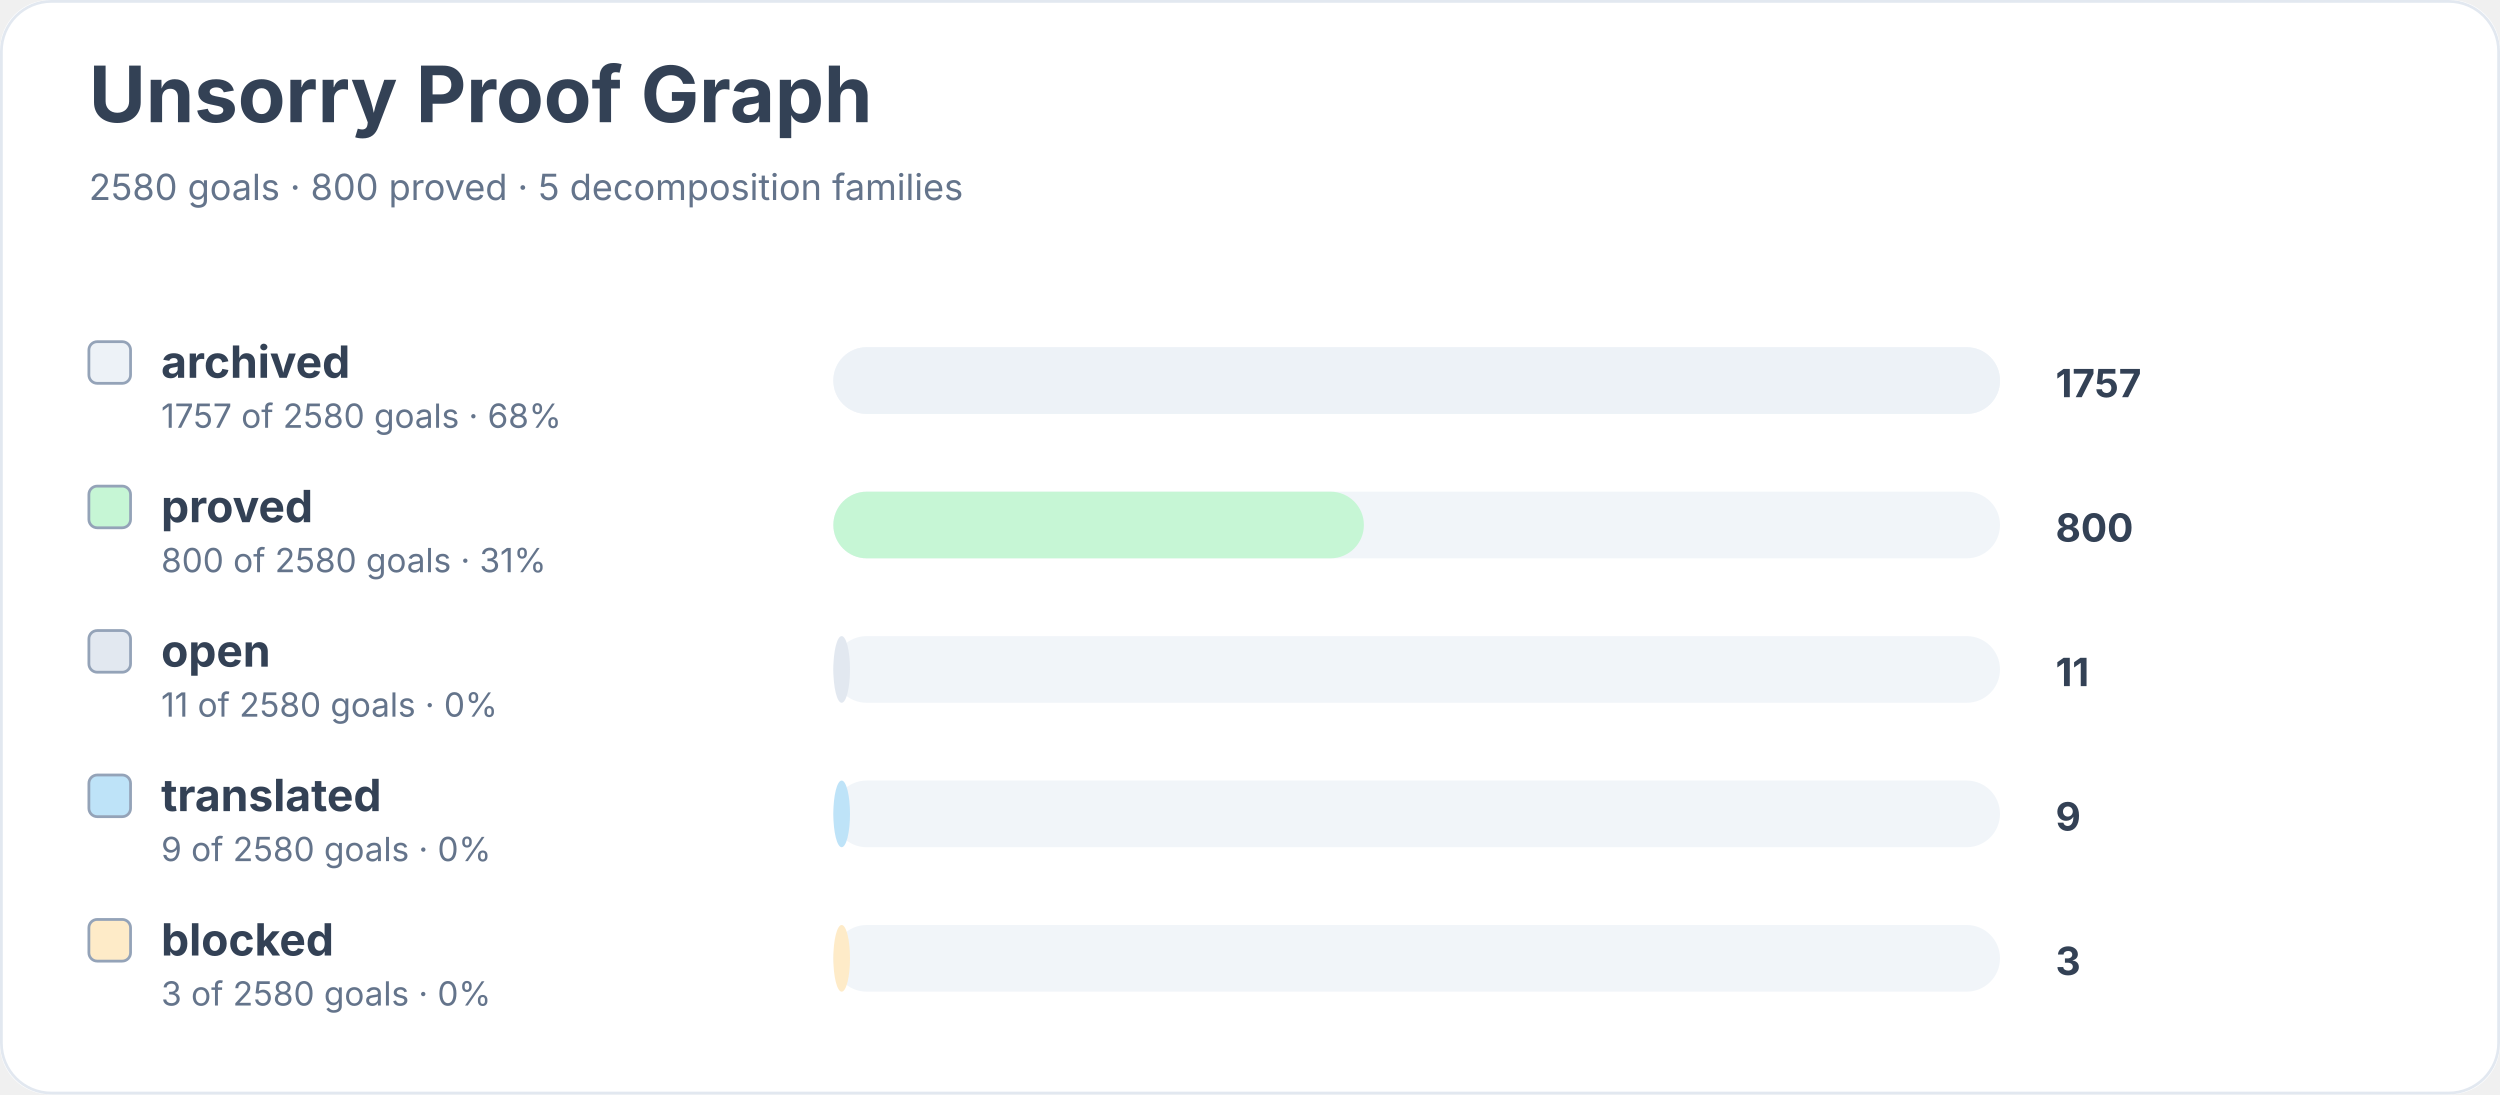
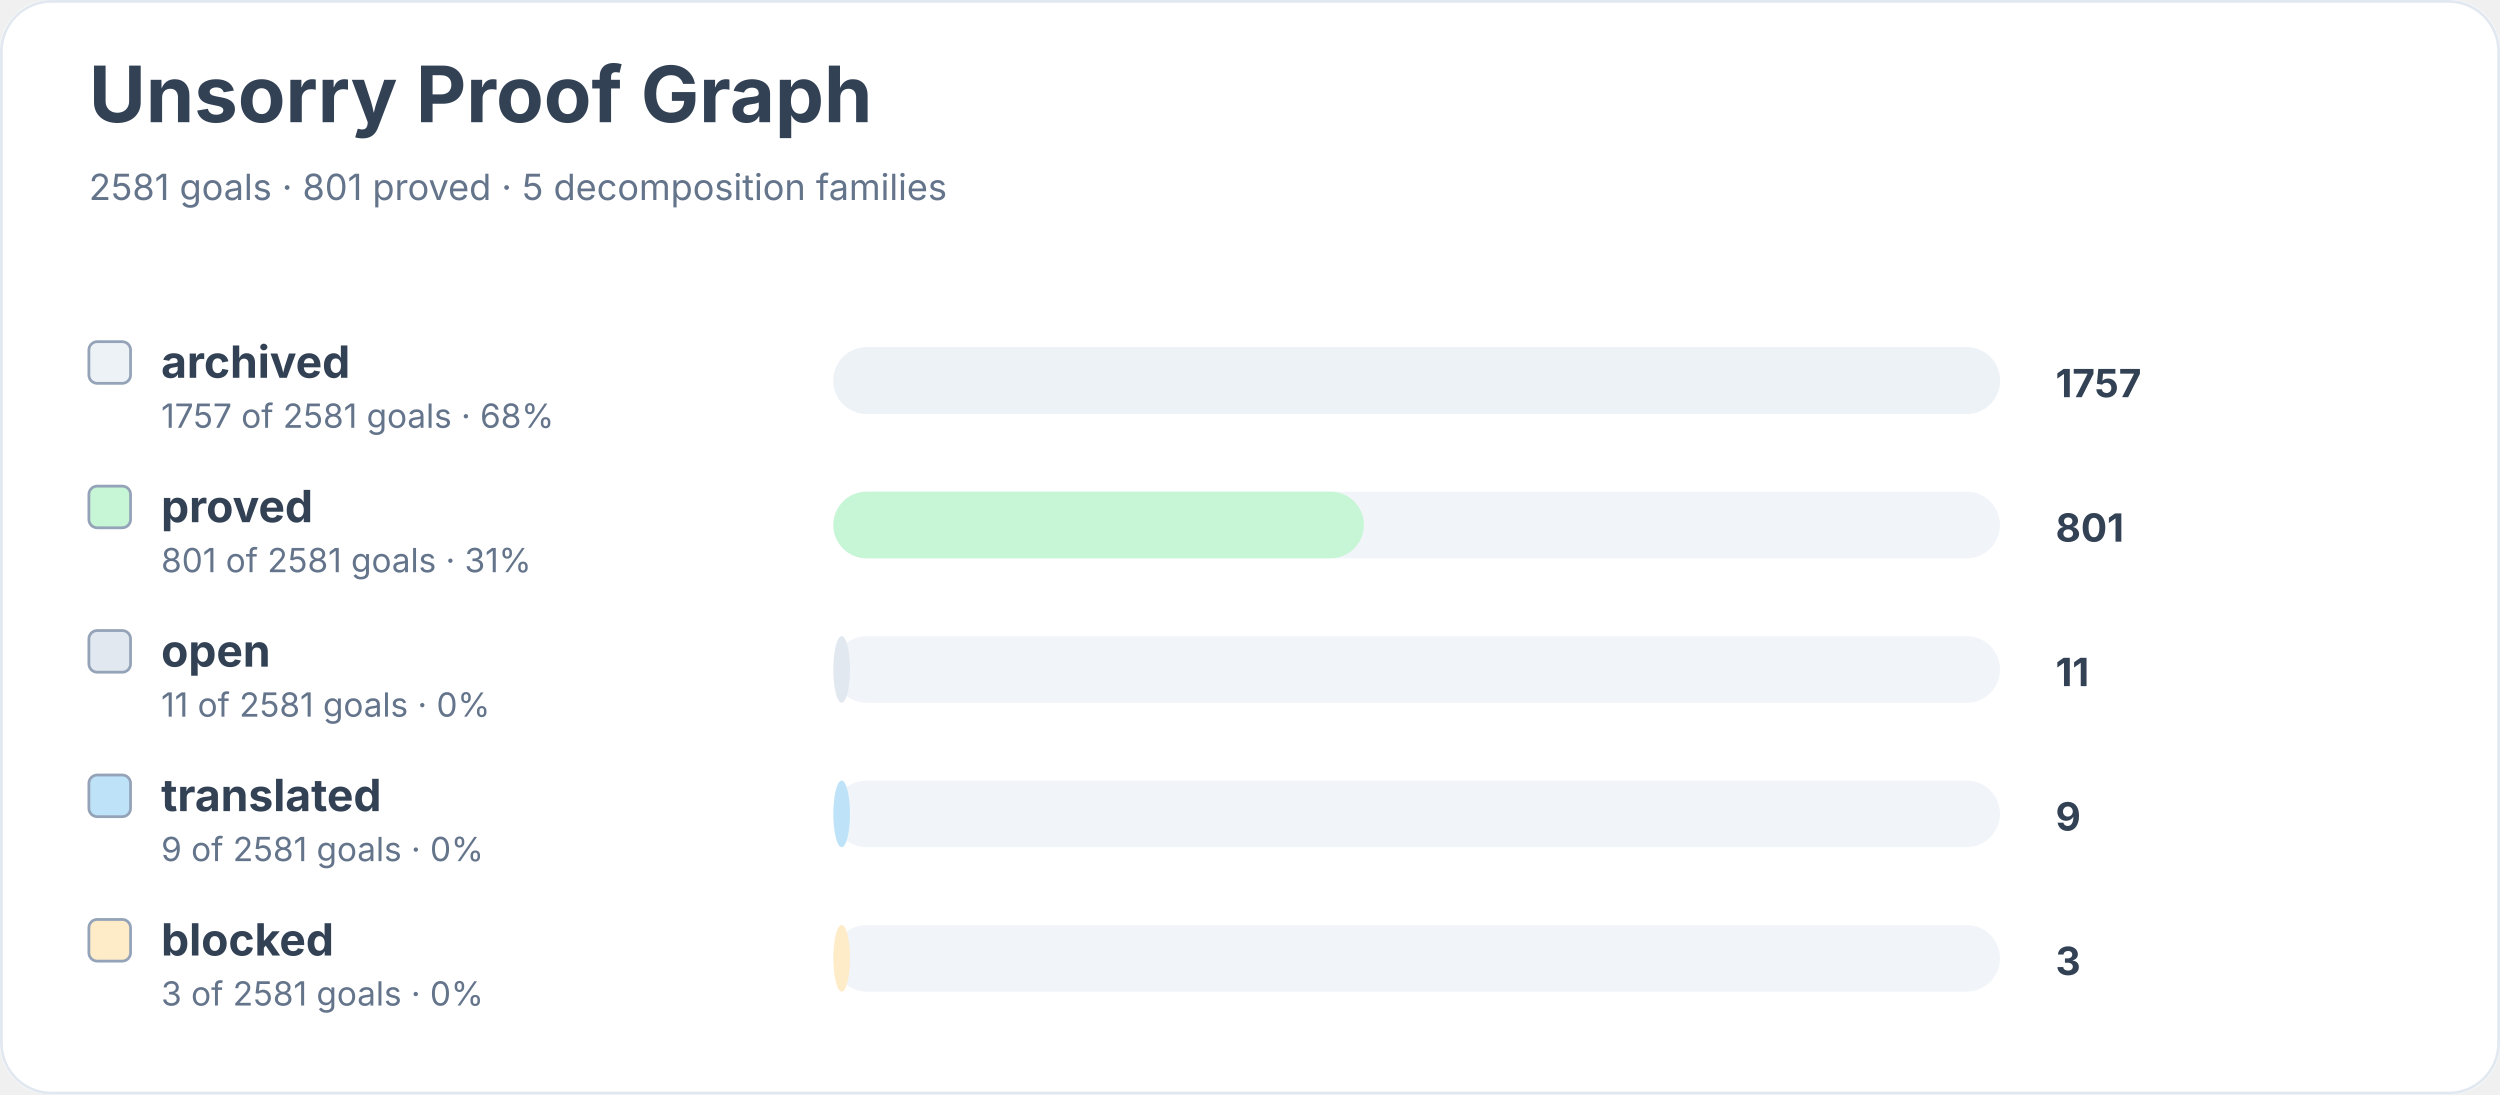
<svg xmlns="http://www.w3.org/2000/svg" width="900" height="394" viewBox="0 0 900 394" role="img" aria-labelledby="title desc">
  <rect width="900" height="100%" rx="18" fill="#ffffff" />
  <rect x="0.5" y="0.5" width="899" height="393" rx="18" fill="none" stroke="#e2e8f0" />
  <text x="32" y="44" font-family="Inter, system-ui, sans-serif" font-size="28" font-weight="700" fill="#334155">Unsorry Proof Graph</text>
-   <text x="32" y="72" font-family="Inter, system-ui, sans-serif" font-size="13" fill="#64748b">2580 goals · 800 proved · 5 decomposition families</text>
+   <text x="32" y="72" font-family="Inter, system-ui, sans-serif" font-size="13" fill="#64748b">2581 goals · 801 proved · 5 decomposition families</text>
  <rect x="32" y="123" width="15" height="15" rx="3" fill="#edf2f7" stroke="#94a3b8" />
  <text x="58" y="136" font-family="Inter, system-ui, sans-serif" font-size="16" font-weight="650" fill="#334155">archived</text>
-   <text x="58" y="154" font-family="Inter, system-ui, sans-serif" font-size="12" fill="#64748b">1757 of 2580 goals · 68%</text>
+   <text x="58" y="154" font-family="Inter, system-ui, sans-serif" font-size="12" fill="#64748b">1757 of 2581 goals · 68%</text>
  <rect x="300" y="125" width="420" height="24" rx="12" fill="#f1f5f9" />
  <rect x="300" y="125" width="420" height="24" rx="12" fill="#edf2f7" />
  <text x="740" y="143" font-family="Inter, system-ui, sans-serif" font-size="14" font-weight="700" fill="#334155">1757</text>
  <rect x="32" y="175" width="15" height="15" rx="3" fill="#c6f6d5" stroke="#94a3b8" />
  <text x="58" y="188" font-family="Inter, system-ui, sans-serif" font-size="16" font-weight="650" fill="#334155">proved</text>
-   <text x="58" y="206" font-family="Inter, system-ui, sans-serif" font-size="12" fill="#64748b">800 of 2580 goals · 31%</text>
+   <text x="58" y="206" font-family="Inter, system-ui, sans-serif" font-size="12" fill="#64748b">801 of 2581 goals · 31%</text>
  <rect x="300" y="177" width="420" height="24" rx="12" fill="#f1f5f9" />
  <rect x="300" y="177" width="191" height="24" rx="12" fill="#c6f6d5" />
-   <text x="740" y="195" font-family="Inter, system-ui, sans-serif" font-size="14" font-weight="700" fill="#334155">800</text>
+   <text x="740" y="195" font-family="Inter, system-ui, sans-serif" font-size="14" font-weight="700" fill="#334155">801</text>
  <rect x="32" y="227" width="15" height="15" rx="3" fill="#e2e8f0" stroke="#94a3b8" />
  <text x="58" y="240" font-family="Inter, system-ui, sans-serif" font-size="16" font-weight="650" fill="#334155">open</text>
-   <text x="58" y="258" font-family="Inter, system-ui, sans-serif" font-size="12" fill="#64748b">11 of 2580 goals · 0%</text>
+   <text x="58" y="258" font-family="Inter, system-ui, sans-serif" font-size="12" fill="#64748b">11 of 2581 goals · 0%</text>
  <rect x="300" y="229" width="420" height="24" rx="12" fill="#f1f5f9" />
  <rect x="300" y="229" width="6" height="24" rx="12" fill="#e2e8f0" />
  <text x="740" y="247" font-family="Inter, system-ui, sans-serif" font-size="14" font-weight="700" fill="#334155">11</text>
  <rect x="32" y="279" width="15" height="15" rx="3" fill="#bee3f8" stroke="#94a3b8" />
  <text x="58" y="292" font-family="Inter, system-ui, sans-serif" font-size="16" font-weight="650" fill="#334155">translated</text>
-   <text x="58" y="310" font-family="Inter, system-ui, sans-serif" font-size="12" fill="#64748b">9 of 2580 goals · 0%</text>
+   <text x="58" y="310" font-family="Inter, system-ui, sans-serif" font-size="12" fill="#64748b">9 of 2581 goals · 0%</text>
  <rect x="300" y="281" width="420" height="24" rx="12" fill="#f1f5f9" />
  <rect x="300" y="281" width="6" height="24" rx="12" fill="#bee3f8" />
  <text x="740" y="299" font-family="Inter, system-ui, sans-serif" font-size="14" font-weight="700" fill="#334155">9</text>
  <rect x="32" y="331" width="15" height="15" rx="3" fill="#feebc8" stroke="#94a3b8" />
  <text x="58" y="344" font-family="Inter, system-ui, sans-serif" font-size="16" font-weight="650" fill="#334155">blocked</text>
-   <text x="58" y="362" font-family="Inter, system-ui, sans-serif" font-size="12" fill="#64748b">3 of 2580 goals · 0%</text>
+   <text x="58" y="362" font-family="Inter, system-ui, sans-serif" font-size="12" fill="#64748b">3 of 2581 goals · 0%</text>
  <rect x="300" y="333" width="420" height="24" rx="12" fill="#f1f5f9" />
  <rect x="300" y="333" width="6" height="24" rx="12" fill="#feebc8" />
  <text x="740" y="351" font-family="Inter, system-ui, sans-serif" font-size="14" font-weight="700" fill="#334155">3</text>
</svg>
